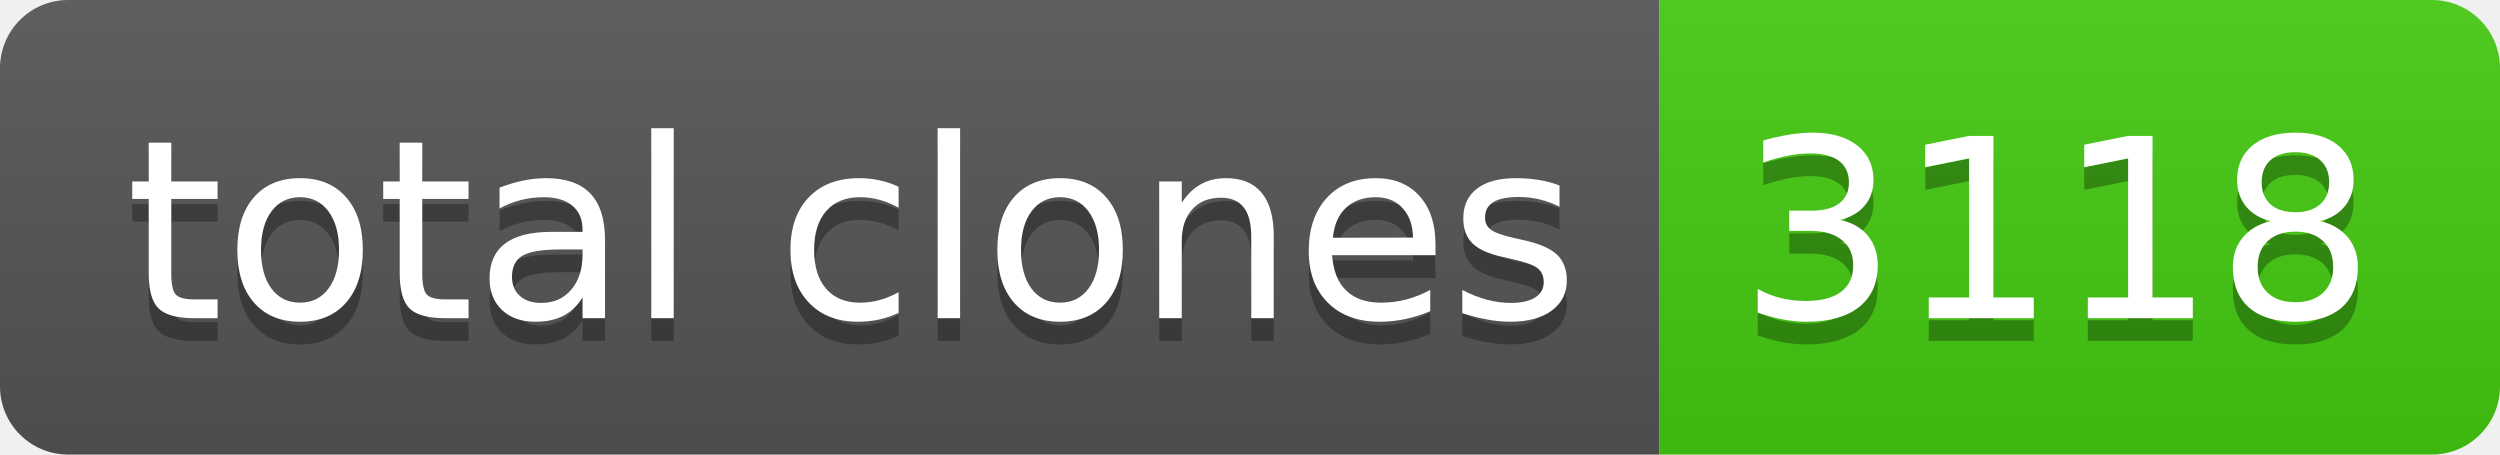
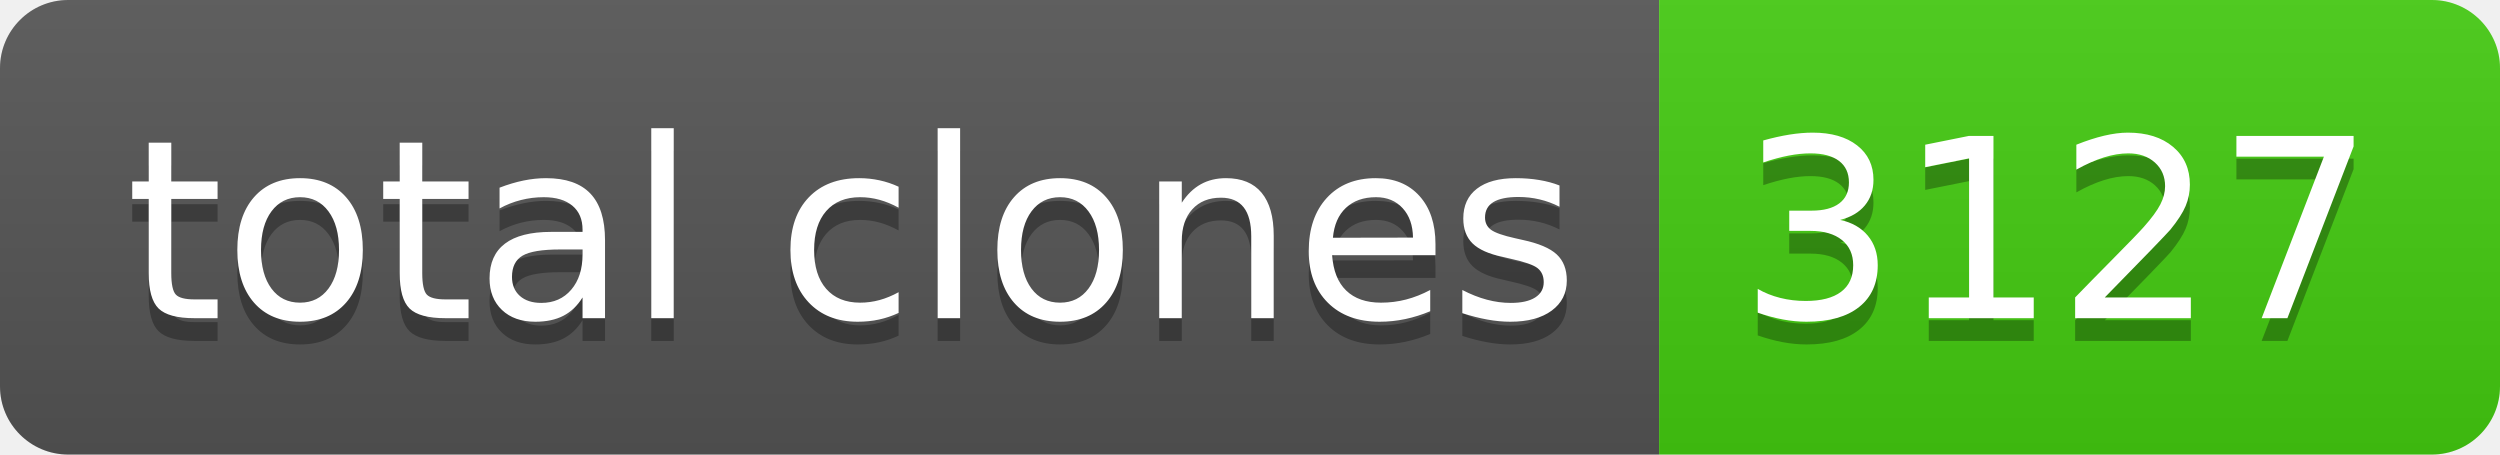
- <svg xmlns="http://www.w3.org/2000/svg" width="110" height="20" role="img" aria-label="total clones: 3118">
+ <svg xmlns="http://www.w3.org/2000/svg" width="110" height="20" role="img" aria-label="total clones: 3127">
  <linearGradient id="s" x2="0" y2="100%">
    <stop offset="0" stop-color="#bbb" stop-opacity=".1" />
    <stop offset="1" stop-opacity=".1" />
  </linearGradient>
  <clipPath id="r">
    <rect width="110" height="20" rx="3" fill="#fff" />
  </clipPath>
  <g clip-path="url(#r)">
    <rect width="73" height="20" fill="#555" />
    <rect x="73" width="37" height="20" fill="#4c1" />
    <rect width="110" height="20" fill="url(#s)" />
  </g>
  <g fill="#fff" text-anchor="middle" font-family="Verdana,Geneva,DejaVu Sans,sans-serif" text-rendering="geometricPrecision" font-size="110">
    <text aria-hidden="true" x="375" y="150" fill="#010101" fill-opacity=".3" transform="scale(.1)" textLength="630">total clones</text>
    <text x="375" y="140" transform="scale(.1)" fill="#fff" textLength="630">total clones</text>
-     <text aria-hidden="true" x="905" y="150" fill="#010101" fill-opacity=".3" transform="scale(.1)" textLength="270">3118</text>
-     <text x="905" y="140" transform="scale(.1)" fill="#fff" textLength="270">3118</text>
+     <text aria-hidden="true" x="905" y="150" fill="#010101" fill-opacity=".3" transform="scale(.1)" textLength="270">3127</text>
+     <text x="905" y="140" transform="scale(.1)" fill="#fff" textLength="270">3127</text>
  </g>
</svg>
